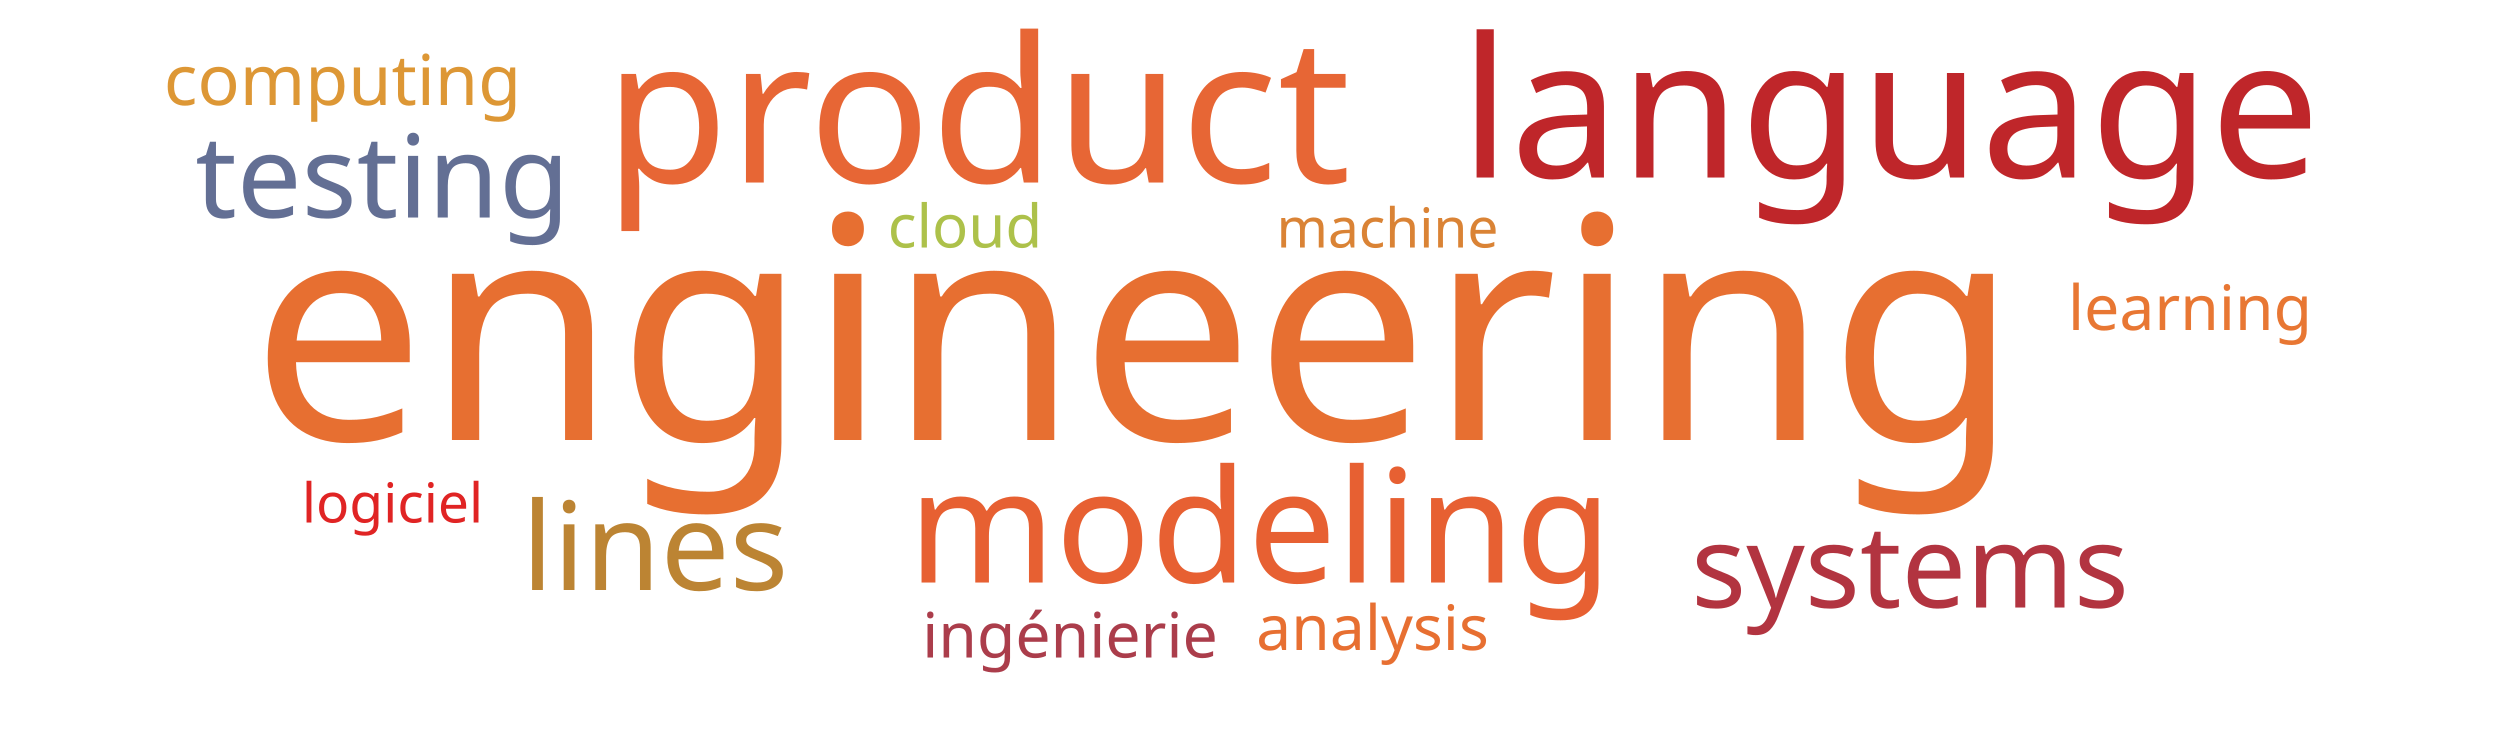
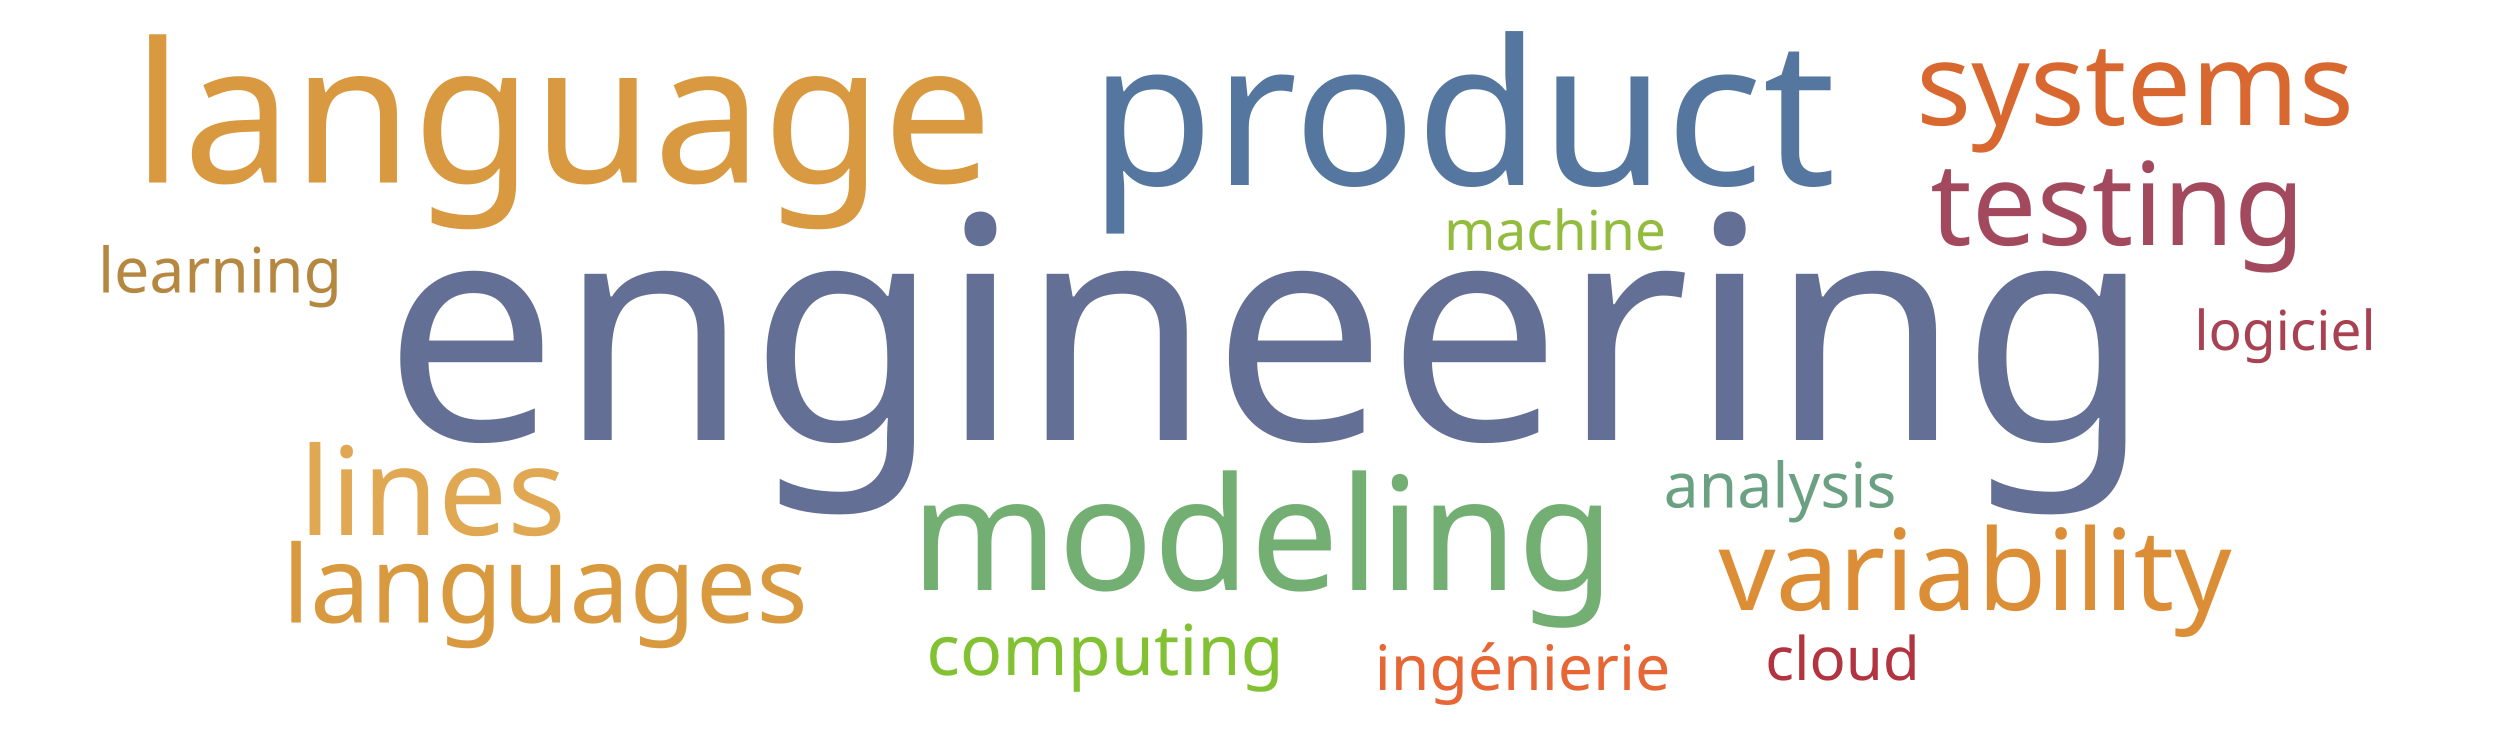
<svg xmlns="http://www.w3.org/2000/svg" width="1000" height="300">
  <g transform="translate(500, 150)">
-     <text text-anchor="middle" style="font-family: Impact; font-size: 124px; fill: #e76f31" transform="translate(-46,26)rotate(0)">engineering</text>
-     <text text-anchor="middle" style="font-family: Impact; font-size: 81px; fill: #e76635" transform="translate(-109,-77)rotate(0)">product</text>
-     <text text-anchor="middle" style="font-family: Impact; font-size: 78px; fill: #bf262a" transform="translate(256,-79)rotate(0)">language</text>
-     <text text-anchor="middle" style="font-family: Impact; font-size: 63px; fill: #e76032" transform="translate(4,83)rotate(0)">modeling</text>
-     <text text-anchor="middle" style="font-family: Impact; font-size: 49px; fill: #bc8433" transform="translate(-238,86)rotate(0)">lines</text>
-     <text text-anchor="middle" style="font-family: Impact; font-size: 46px; fill: #636f94" transform="translate(-347,-63)rotate(0)">testing</text>
-     <text text-anchor="middle" style="font-family: Impact; font-size: 46px; fill: #b23440" transform="translate(264,93)rotate(0)">systems</text>
-     <text text-anchor="middle" style="font-family: Impact; font-size: 28px; fill: #dd9735" transform="translate(-363,-108)rotate(0)">computing</text>
-     <text text-anchor="middle" style="font-family: Impact; font-size: 25px; fill: #e87733" transform="translate(376,-18)rotate(0)">learning</text>
-     <text text-anchor="middle" style="font-family: Impact; font-size: 25px; fill: #e76f31" transform="translate(49,110)rotate(0)">analysis</text>
-     <text text-anchor="middle" style="font-family: Impact; font-size: 25px; fill: #ab3d4b" transform="translate(-72,113)rotate(0)">ingénierie</text>
-     <text text-anchor="middle" style="font-family: Impact; font-size: 24px; fill: #adc14a" transform="translate(-114,-51)rotate(0)">cloud</text>
-     <text text-anchor="middle" style="font-family: Impact; font-size: 22px; fill: #da8335" transform="translate(55,-51)rotate(0)">machine</text>
-     <text text-anchor="middle" style="font-family: Impact; font-size: 22px; fill: #e02424" transform="translate(-343,59)rotate(0)">logiciel</text>
+     <text text-anchor="middle" style="font-family: Impact; font-size: 124px; fill: #636f94" transform="translate(7,26)rotate(0)">engineering</text>
+     <text text-anchor="middle" style="font-family: Impact; font-size: 81px; fill: #55769e" transform="translate(85,-76)rotate(0)">product</text>
+     <text text-anchor="middle" style="font-family: Impact; font-size: 78px; fill: #d89940" transform="translate(-275,-77)rotate(0)">language</text>
+     <text text-anchor="middle" style="font-family: Impact; font-size: 63px; fill: #73ae72" transform="translate(5,86)rotate(0)">modeling</text>
+     <text text-anchor="middle" style="font-family: Impact; font-size: 49px; fill: #e1a853" transform="translate(-327,64)rotate(0)">lines</text>
+     <text text-anchor="middle" style="font-family: Impact; font-size: 46px; fill: #a3495e" transform="translate(347,-52)rotate(0)">testing</text>
+     <text text-anchor="middle" style="font-family: Impact; font-size: 46px; fill: #d8682f" transform="translate(354,-100)rotate(0)">systems</text>
+     <text text-anchor="middle" style="font-family: Impact; font-size: 45px; fill: #dc8e37" transform="translate(290,94)rotate(0)">variability</text>
+     <text text-anchor="middle" style="font-family: Impact; font-size: 43px; fill: #d8993f" transform="translate(-282,99)rotate(0)">languages</text>
+     <text text-anchor="middle" style="font-family: Impact; font-size: 28px; fill: #82c131" transform="translate(-58,120)rotate(0)">computing</text>
+     <text text-anchor="middle" style="font-family: Impact; font-size: 25px; fill: #b58842" transform="translate(-412,-33)rotate(0)">learning</text>
+     <text text-anchor="middle" style="font-family: Impact; font-size: 25px; fill: #6ba083" transform="translate(212,53)rotate(0)">analysis</text>
+     <text text-anchor="middle" style="font-family: Impact; font-size: 25px; fill: #e76635" transform="translate(109,126)rotate(0)">ingénierie</text>
+     <text text-anchor="middle" style="font-family: Impact; font-size: 24px; fill: #b23440" transform="translate(237,122)rotate(0)">cloud</text>
+     <text text-anchor="middle" style="font-family: Impact; font-size: 22px; fill: #93bb3e" transform="translate(122,-50)rotate(0)">machine</text>
+     <text text-anchor="middle" style="font-family: Impact; font-size: 22px; fill: #a84152" transform="translate(414,-10)rotate(0)">logiciel</text>
  </g>
</svg>
